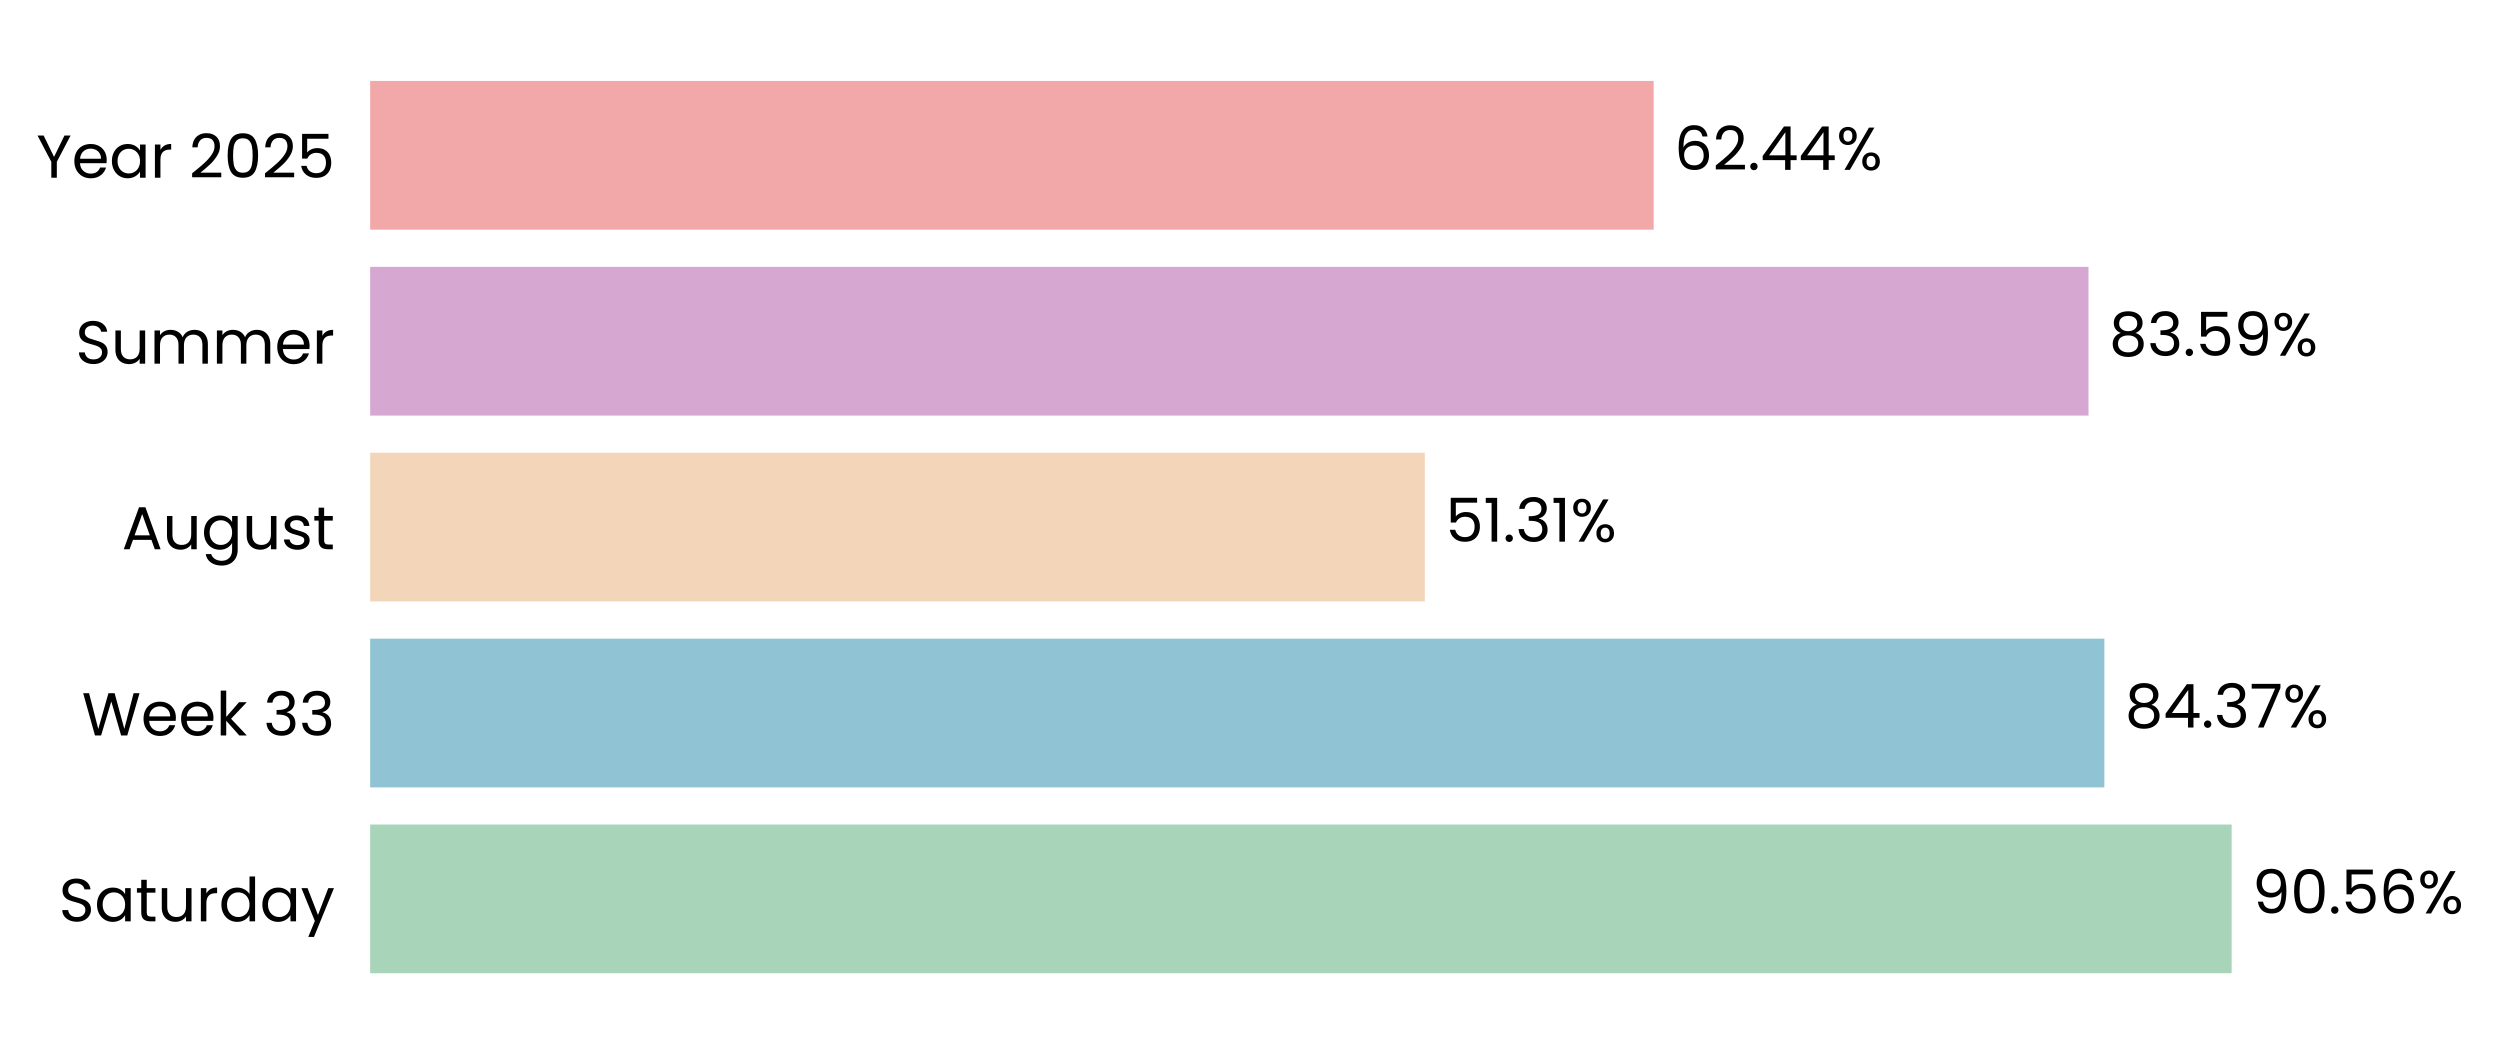
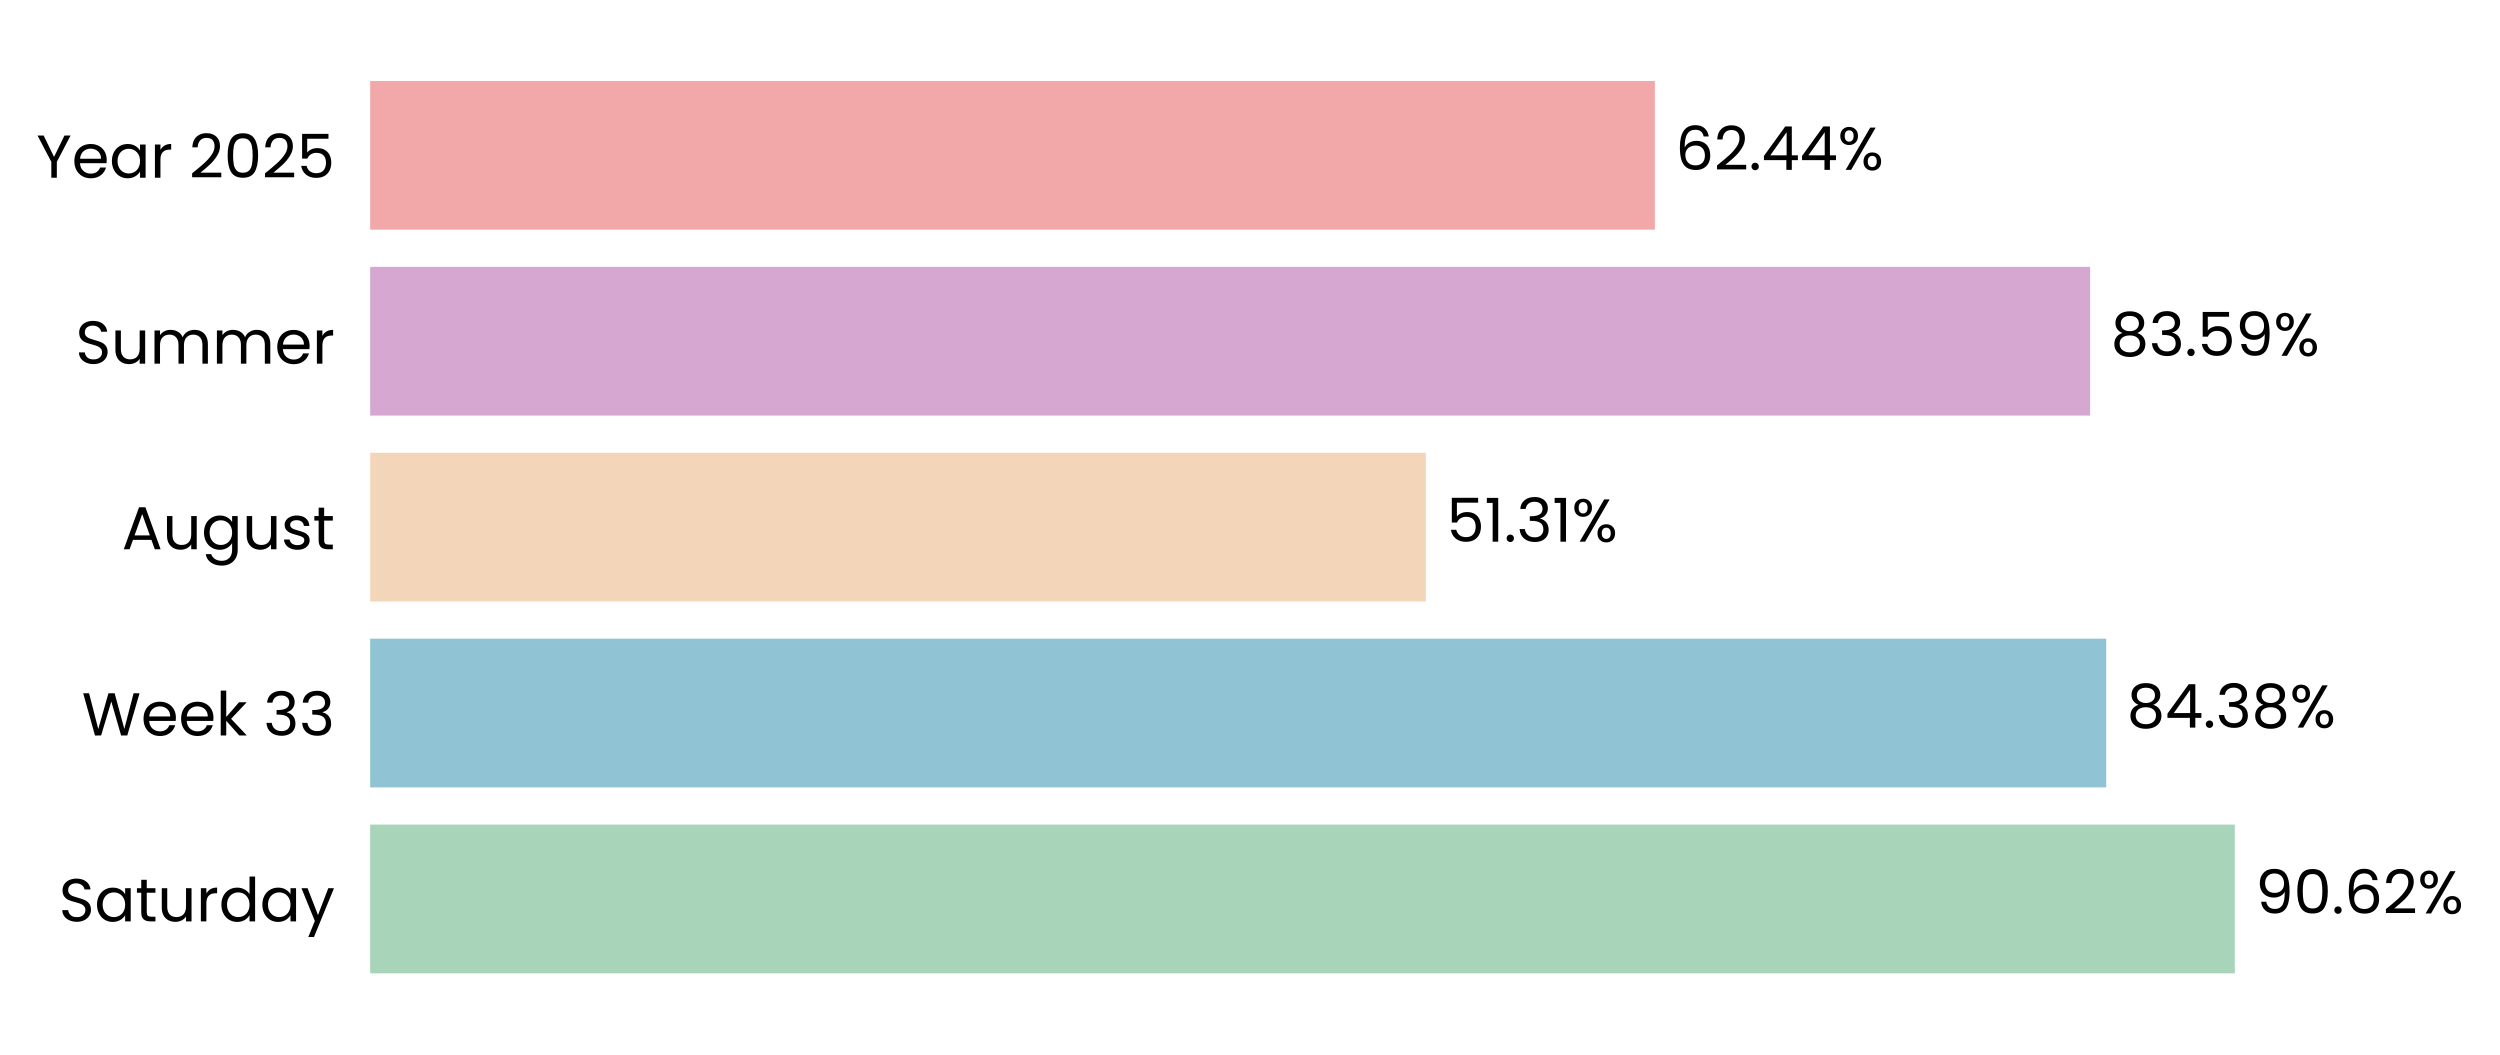
- <svg xmlns="http://www.w3.org/2000/svg" xmlns:xlink="http://www.w3.org/1999/xlink" width="495.145pt" height="208.8pt" viewBox="0 0 495.145 208.8" version="1.1">
+ <svg xmlns="http://www.w3.org/2000/svg" xmlns:xlink="http://www.w3.org/1999/xlink" width="495.121pt" height="208.8pt" viewBox="0 0 495.121 208.8" version="1.1">
  <defs>
    <style type="text/css">*{stroke-linejoin: round; stroke-linecap: butt}</style>
  </defs>
  <g id="figure_1">
    <g id="patch_1">
-       <path d="M 0 208.8  L 495.145 208.8  L 495.145 0  L 0 0  L 0 208.8  z " style="fill: none" />
+       <path d="M 0 208.8  L 495.121 208.8  L 495.121 0  L 0 0  L 0 208.8  z " style="fill: none" />
    </g>
    <g id="axes_1">
      <g id="patch_2">
-         <path d="M 73.311 201.6  L 480.445 201.6  L 480.445 7.2  L 73.311 7.2  L 73.311 201.6  z " style="fill: none" />
+         <path d="M 73.311 201.6  L 480.804 201.6  L 480.804 7.2  L 73.311 7.2  L 73.311 201.6  z " style="fill: none" />
      </g>
      <g id="patch_3">
-         <path d="M 73.311 192.764  L 441.994 192.764  L 441.994 163.309  L 73.311 163.309  z " clip-path="url(#p8d8e14e0d8)" style="fill: #a8d5ba" />
+         <path d="M 73.311 192.764  L 442.602 192.764  L 442.602 163.309  L 73.311 163.309  z " clip-path="url(#pea7466511b)" style="fill: #a8d5ba" />
      </g>
      <g id="patch_4">
-         <path d="M 73.311 155.945  L 416.79 155.945  L 416.79 126.491  L 73.311 126.491  z " clip-path="url(#p8d8e14e0d8)" style="fill: #90c3d4" />
+         <path d="M 73.311 155.945  L 417.133 155.945  L 417.133 126.491  L 73.311 126.491  z " clip-path="url(#pea7466511b)" style="fill: #90c3d4" />
      </g>
      <g id="patch_5">
-         <path d="M 73.311 119.127  L 282.205 119.127  L 282.205 89.673  L 73.311 89.673  z " clip-path="url(#p8d8e14e0d8)" style="fill: #f3d6ba" />
+         <path d="M 73.311 119.127  L 282.398 119.127  L 282.398 89.673  L 73.311 89.673  z " clip-path="url(#pea7466511b)" style="fill: #f3d6ba" />
      </g>
      <g id="patch_6">
-         <path d="M 73.311 82.309  L 413.647 82.309  L 413.647 52.855  L 73.311 52.855  z " clip-path="url(#p8d8e14e0d8)" style="fill: #d6a8d1" />
+         <path d="M 73.311 82.309  L 413.95 82.309  L 413.95 52.855  L 73.311 52.855  z " clip-path="url(#pea7466511b)" style="fill: #d6a8d1" />
      </g>
      <g id="patch_7">
-         <path d="M 73.311 45.491  L 327.525 45.491  L 327.525 16.036  L 73.311 16.036  z " clip-path="url(#p8d8e14e0d8)" style="fill: #f2a8a8" />
+         <path d="M 73.311 45.491  L 327.75 45.491  L 327.75 16.036  L 73.311 16.036  z " clip-path="url(#pea7466511b)" style="fill: #f2a8a8" />
      </g>
      <g id="matplotlib.axis_1">
        <g id="ytick_1">
          <g id="text_1">
            <g transform="translate(11.65312 182.4764) scale(0.12 -0.12)">
              <defs>
                <path id="Poppins-Regular-53" d="M 1907 -45  Q 1466 -45 1117 112  Q 768 269 569 547  Q 371 826 365 1190  L 986 1190  Q 1018 877 1245 662  Q 1472 448 1907 448  Q 2323 448 2563 656  Q 2803 864 2803 1190  Q 2803 1446 2662 1606  Q 2522 1766 2310 1849  Q 2099 1933 1741 2029  Q 1299 2144 1033 2259  Q 768 2374 579 2620  Q 390 2867 390 3283  Q 390 3648 576 3929  Q 762 4211 1098 4364  Q 1434 4518 1869 4518  Q 2496 4518 2896 4204  Q 3296 3891 3347 3373  L 2707 3373  Q 2675 3629 2438 3824  Q 2202 4019 1811 4019  Q 1446 4019 1216 3830  Q 986 3642 986 3302  Q 986 3059 1123 2905  Q 1261 2752 1462 2672  Q 1664 2592 2029 2490  Q 2470 2368 2739 2249  Q 3008 2131 3200 1884  Q 3392 1638 3392 1216  Q 3392 890 3219 602  Q 3046 314 2707 134  Q 2368 -45 1907 -45  z " transform="scale(0.015625)" />
                <path id="Poppins-Regular-61" d="M 275 1766  Q 275 2304 492 2710  Q 710 3117 1091 3341  Q 1472 3565 1939 3565  Q 2400 3565 2739 3366  Q 3078 3168 3245 2867  L 3245 3507  L 3834 3507  L 3834 0  L 3245 0  L 3245 653  Q 3072 346 2729 144  Q 2387 -58 1933 -58  Q 1466 -58 1088 172  Q 710 403 492 819  Q 275 1235 275 1766  z M 3245 1760  Q 3245 2157 3085 2451  Q 2925 2746 2653 2902  Q 2381 3059 2054 3059  Q 1728 3059 1459 2905  Q 1190 2752 1030 2457  Q 870 2163 870 1766  Q 870 1363 1030 1065  Q 1190 768 1459 611  Q 1728 454 2054 454  Q 2381 454 2653 611  Q 2925 768 3085 1065  Q 3245 1363 3245 1760  z " transform="scale(0.015625)" />
                <path id="Poppins-Regular-74" d="M 1203 3027  L 1203 960  Q 1203 704 1312 598  Q 1421 493 1690 493  L 2118 493  L 2118 0  L 1594 0  Q 1107 0 864 224  Q 621 448 621 960  L 621 3027  L 166 3027  L 166 3507  L 621 3507  L 621 4390  L 1203 4390  L 1203 3507  L 2118 3507  L 2118 3027  L 1203 3027  z " transform="scale(0.015625)" />
                <path id="Poppins-Regular-75" d="M 3603 3507  L 3603 0  L 3021 0  L 3021 518  Q 2854 250 2556 99  Q 2259 -51 1901 -51  Q 1491 -51 1164 118  Q 838 288 649 627  Q 461 966 461 1453  L 461 3507  L 1037 3507  L 1037 1530  Q 1037 1011 1299 732  Q 1562 454 2016 454  Q 2483 454 2752 742  Q 3021 1030 3021 1581  L 3021 3507  L 3603 3507  z " transform="scale(0.015625)" />
                <path id="Poppins-Regular-72" d="M 1075 2938  Q 1229 3238 1513 3404  Q 1798 3571 2208 3571  L 2208 2970  L 2054 2970  Q 1075 2970 1075 1907  L 1075 0  L 493 0  L 493 3507  L 1075 3507  L 1075 2938  z " transform="scale(0.015625)" />
                <path id="Poppins-Regular-64" d="M 275 1766  Q 275 2304 492 2710  Q 710 3117 1091 3341  Q 1472 3565 1946 3565  Q 2355 3565 2707 3376  Q 3059 3187 3245 2880  L 3245 4736  L 3834 4736  L 3834 0  L 3245 0  L 3245 659  Q 3072 346 2733 144  Q 2394 -58 1939 -58  Q 1472 -58 1091 172  Q 710 403 492 819  Q 275 1235 275 1766  z M 3245 1760  Q 3245 2157 3085 2451  Q 2925 2746 2653 2902  Q 2381 3059 2054 3059  Q 1728 3059 1459 2905  Q 1190 2752 1030 2457  Q 870 2163 870 1766  Q 870 1363 1030 1065  Q 1190 768 1459 611  Q 1728 454 2054 454  Q 2381 454 2653 611  Q 2925 768 3085 1065  Q 3245 1363 3245 1760  z " transform="scale(0.015625)" />
                <path id="Poppins-Regular-79" d="M 3514 3507  L 1402 -1651  L 800 -1651  L 1491 38  L 77 3507  L 723 3507  L 1824 666  L 2912 3507  L 3514 3507  z " transform="scale(0.015625)" />
              </defs>
              <use xlink:href="#Poppins-Regular-53" />
              <use xlink:href="#Poppins-Regular-61" transform="translate(58.7 0)" />
              <use xlink:href="#Poppins-Regular-74" transform="translate(126.3 0)" />
              <use xlink:href="#Poppins-Regular-75" transform="translate(162.7 0)" />
              <use xlink:href="#Poppins-Regular-72" transform="translate(226.7 0)" />
              <use xlink:href="#Poppins-Regular-64" transform="translate(264 0)" />
              <use xlink:href="#Poppins-Regular-61" transform="translate(331.5999 0)" />
              <use xlink:href="#Poppins-Regular-79" transform="translate(399.1999 0)" />
            </g>
          </g>
        </g>
        <g id="ytick_2">
          <g id="text_2">
            <g transform="translate(16.19813 145.6582) scale(0.12 -0.12)">
              <defs>
                <path id="Poppins-Regular-57" d="M 6099 4461  L 4806 0  L 4154 0  L 3117 3590  L 2042 0  L 1395 -6  L 147 4461  L 768 4461  L 1741 678  L 2816 4461  L 3469 4461  L 4493 691  L 5472 4461  L 6099 4461  z " transform="scale(0.015625)" />
                <path id="Poppins-Regular-65" d="M 3693 1888  Q 3693 1722 3674 1536  L 870 1536  Q 902 1018 1225 726  Q 1549 435 2010 435  Q 2387 435 2640 611  Q 2893 787 2995 1082  L 3622 1082  Q 3482 576 3059 259  Q 2637 -58 2010 -58  Q 1510 -58 1116 166  Q 723 390 499 803  Q 275 1216 275 1760  Q 275 2304 492 2713  Q 710 3123 1104 3344  Q 1498 3565 2010 3565  Q 2509 3565 2893 3347  Q 3277 3130 3485 2749  Q 3693 2368 3693 1888  z M 3091 2010  Q 3091 2342 2944 2582  Q 2797 2822 2544 2947  Q 2291 3072 1984 3072  Q 1542 3072 1232 2790  Q 922 2509 877 2010  L 3091 2010  z " transform="scale(0.015625)" />
                <path id="Poppins-Regular-6b" d="M 2451 0  L 1075 1549  L 1075 0  L 493 0  L 493 4736  L 1075 4736  L 1075 1952  L 2426 3507  L 3238 3507  L 1587 1760  L 3245 0  L 2451 0  z " transform="scale(0.015625)" />
                <path id="Poppins-Regular-20" transform="scale(0.015625)" />
                <path id="Poppins-Regular-33" d="M 384 3462  Q 429 4051 838 4384  Q 1248 4717 1901 4717  Q 2336 4717 2653 4560  Q 2970 4403 3133 4134  Q 3296 3866 3296 3526  Q 3296 3130 3069 2842  Q 2842 2554 2477 2470  L 2477 2438  Q 2893 2336 3136 2035  Q 3379 1734 3379 1248  Q 3379 883 3212 592  Q 3046 301 2713 134  Q 2381 -32 1914 -32  Q 1235 -32 800 323  Q 365 678 314 1331  L 877 1331  Q 922 947 1190 704  Q 1459 461 1907 461  Q 2355 461 2588 694  Q 2822 928 2822 1299  Q 2822 1779 2502 1990  Q 2182 2202 1536 2202  L 1389 2202  L 1389 2688  L 1542 2688  Q 2131 2694 2432 2883  Q 2733 3072 2733 3469  Q 2733 3808 2512 4013  Q 2291 4218 1882 4218  Q 1485 4218 1241 4013  Q 998 3808 954 3462  L 384 3462  z " transform="scale(0.015625)" />
              </defs>
              <use xlink:href="#Poppins-Regular-57" />
              <use xlink:href="#Poppins-Regular-65" transform="translate(97.59999 0)" />
              <use xlink:href="#Poppins-Regular-65" transform="translate(159.6 0)" />
              <use xlink:href="#Poppins-Regular-6b" transform="translate(221.6 0)" />
              <use xlink:href="#Poppins-Regular-20" transform="translate(273.0999 0)" />
              <use xlink:href="#Poppins-Regular-33" transform="translate(299.7999 0)" />
              <use xlink:href="#Poppins-Regular-33" transform="translate(358.6999 0)" />
            </g>
          </g>
        </g>
        <g id="ytick_3">
          <g id="text_3">
            <g transform="translate(24.11812 108.78) scale(0.12 -0.12)">
              <defs>
                <path id="Poppins-Regular-41" d="M 3130 992  L 1184 992  L 826 0  L 211 0  L 1824 4435  L 2496 4435  L 4102 0  L 3488 0  L 3130 992  z M 2963 1466  L 2157 3718  L 1350 1466  L 2963 1466  z " transform="scale(0.015625)" />
                <path id="Poppins-Regular-67" d="M 1939 3565  Q 2394 3565 2736 3366  Q 3078 3168 3245 2867  L 3245 3507  L 3834 3507  L 3834 -77  Q 3834 -557 3629 -931  Q 3424 -1306 3043 -1517  Q 2662 -1728 2157 -1728  Q 1466 -1728 1005 -1401  Q 544 -1075 461 -512  L 1037 -512  Q 1133 -832 1433 -1027  Q 1734 -1222 2157 -1222  Q 2637 -1222 2941 -921  Q 3245 -621 3245 -77  L 3245 659  Q 3072 352 2733 147  Q 2394 -58 1939 -58  Q 1472 -58 1091 172  Q 710 403 492 819  Q 275 1235 275 1766  Q 275 2304 492 2710  Q 710 3117 1091 3341  Q 1472 3565 1939 3565  z M 3245 1760  Q 3245 2157 3085 2451  Q 2925 2746 2653 2902  Q 2381 3059 2054 3059  Q 1728 3059 1459 2905  Q 1190 2752 1030 2457  Q 870 2163 870 1766  Q 870 1363 1030 1065  Q 1190 768 1459 611  Q 1728 454 2054 454  Q 2381 454 2653 611  Q 2925 768 3085 1065  Q 3245 1363 3245 1760  z " transform="scale(0.015625)" />
                <path id="Poppins-Regular-73" d="M 1734 -58  Q 1331 -58 1011 80  Q 691 218 505 464  Q 320 710 301 1030  L 902 1030  Q 928 768 1149 601  Q 1370 435 1728 435  Q 2061 435 2253 582  Q 2445 730 2445 954  Q 2445 1184 2240 1296  Q 2035 1408 1606 1517  Q 1216 1619 969 1724  Q 723 1830 547 2038  Q 371 2246 371 2586  Q 371 2854 531 3078  Q 691 3302 985 3433  Q 1280 3565 1658 3565  Q 2240 3565 2598 3270  Q 2957 2976 2982 2464  L 2400 2464  Q 2381 2739 2179 2905  Q 1978 3072 1638 3072  Q 1325 3072 1139 2937  Q 954 2803 954 2586  Q 954 2413 1066 2301  Q 1178 2189 1347 2121  Q 1517 2054 1818 1971  Q 2195 1869 2432 1769  Q 2669 1670 2838 1472  Q 3008 1274 3014 954  Q 3014 666 2854 435  Q 2694 205 2403 73  Q 2112 -58 1734 -58  z " transform="scale(0.015625)" />
              </defs>
              <use xlink:href="#Poppins-Regular-41" />
              <use xlink:href="#Poppins-Regular-75" transform="translate(67.39999 0)" />
              <use xlink:href="#Poppins-Regular-67" transform="translate(131.4 0)" />
              <use xlink:href="#Poppins-Regular-75" transform="translate(199 0)" />
              <use xlink:href="#Poppins-Regular-73" transform="translate(263 0)" />
              <use xlink:href="#Poppins-Regular-74" transform="translate(315.2 0)" />
            </g>
          </g>
        </g>
        <g id="ytick_4">
          <g id="text_4">
            <g transform="translate(14.95125 72.02182) scale(0.12 -0.12)">
              <defs>
                <path id="Poppins-Regular-6d" d="M 4710 3571  Q 5120 3571 5440 3401  Q 5760 3232 5945 2893  Q 6131 2554 6131 2067  L 6131 0  L 5555 0  L 5555 1984  Q 5555 2509 5296 2787  Q 5037 3066 4595 3066  Q 4141 3066 3872 2774  Q 3603 2483 3603 1933  L 3603 0  L 3027 0  L 3027 1984  Q 3027 2509 2768 2787  Q 2509 3066 2067 3066  Q 1613 3066 1344 2774  Q 1075 2483 1075 1933  L 1075 0  L 493 0  L 493 3507  L 1075 3507  L 1075 3002  Q 1248 3277 1539 3424  Q 1830 3571 2182 3571  Q 2624 3571 2963 3372  Q 3302 3174 3469 2790  Q 3616 3162 3955 3366  Q 4294 3571 4710 3571  z " transform="scale(0.015625)" />
              </defs>
              <use xlink:href="#Poppins-Regular-53" />
              <use xlink:href="#Poppins-Regular-75" transform="translate(58.7 0)" />
              <use xlink:href="#Poppins-Regular-6d" transform="translate(122.7 0)" />
              <use xlink:href="#Poppins-Regular-6d" transform="translate(225.7 0)" />
              <use xlink:href="#Poppins-Regular-65" transform="translate(328.7 0)" />
              <use xlink:href="#Poppins-Regular-72" transform="translate(390.6999 0)" />
            </g>
          </g>
        </g>
        <g id="ytick_5">
          <g id="text_5">
            <g transform="translate(7.2 35.20364) scale(0.12 -0.12)">
              <defs>
                <path id="Poppins-Regular-59" d="M 3616 4461  L 2163 1683  L 2163 0  L 1581 0  L 1581 1683  L 122 4461  L 768 4461  L 1869 2202  L 2970 4461  L 3616 4461  z " transform="scale(0.015625)" />
                <path id="Poppins-Regular-32" d="M 326 467  Q 1139 1120 1600 1539  Q 2061 1958 2377 2416  Q 2694 2874 2694 3315  Q 2694 3731 2492 3971  Q 2291 4211 1843 4211  Q 1408 4211 1168 3939  Q 928 3667 909 3213  L 346 3213  Q 371 3930 780 4320  Q 1190 4710 1837 4710  Q 2496 4710 2883 4345  Q 3270 3981 3270 3341  Q 3270 2810 2953 2307  Q 2637 1805 2233 1424  Q 1830 1043 1203 538  L 3405 538  L 3405 51  L 326 51  L 326 467  z " transform="scale(0.015625)" />
                <path id="Poppins-Regular-30" d="M 397 2362  Q 397 3462 755 4080  Q 1114 4698 2010 4698  Q 2899 4698 3257 4080  Q 3616 3462 3616 2362  Q 3616 1242 3257 621  Q 2899 0 2010 0  Q 1114 0 755 621  Q 397 1242 397 2362  z M 3040 2362  Q 3040 2918 2966 3305  Q 2893 3693 2665 3929  Q 2438 4166 2010 4166  Q 1574 4166 1347 3929  Q 1120 3693 1046 3305  Q 973 2918 973 2362  Q 973 1786 1046 1395  Q 1120 1005 1347 768  Q 1574 531 2010 531  Q 2438 531 2665 768  Q 2893 1005 2966 1395  Q 3040 1786 3040 2362  z " transform="scale(0.015625)" />
                <path id="Poppins-Regular-35" d="M 3347 4122  L 1101 4122  L 1101 2662  Q 1248 2867 1536 2998  Q 1824 3130 2157 3130  Q 2688 3130 3021 2909  Q 3354 2688 3498 2339  Q 3642 1990 3642 1600  Q 3642 1139 3469 774  Q 3296 410 2941 198  Q 2586 -13 2061 -13  Q 1389 -13 973 332  Q 557 678 467 1254  L 1037 1254  Q 1120 890 1389 685  Q 1658 480 2067 480  Q 2573 480 2829 784  Q 3085 1088 3085 1587  Q 3085 2086 2829 2358  Q 2573 2630 2074 2630  Q 1734 2630 1481 2467  Q 1229 2304 1114 2022  L 563 2022  L 563 4634  L 3347 4634  L 3347 4122  z " transform="scale(0.015625)" />
              </defs>
              <use xlink:href="#Poppins-Regular-59" />
              <use xlink:href="#Poppins-Regular-65" transform="translate(58.39999 0)" />
              <use xlink:href="#Poppins-Regular-61" transform="translate(120.4 0)" />
              <use xlink:href="#Poppins-Regular-72" transform="translate(188 0)" />
              <use xlink:href="#Poppins-Regular-20" transform="translate(225.3 0)" />
              <use xlink:href="#Poppins-Regular-32" transform="translate(252 0)" />
              <use xlink:href="#Poppins-Regular-30" transform="translate(309.4999 0)" />
              <use xlink:href="#Poppins-Regular-32" transform="translate(372.2999 0)" />
              <use xlink:href="#Poppins-Regular-35" transform="translate(429.7999 0)" />
            </g>
          </g>
        </g>
      </g>
      <g id="text_6">
-         <g transform="translate(446.065 180.9164) scale(0.12 -0.12)">
+         <g transform="translate(446.6765 180.9164) scale(0.12 -0.12)">
          <defs>
            <path id="Poppins-Regular-39" d="M 1146 1242  Q 1210 877 1443 678  Q 1677 480 2074 480  Q 2605 480 2857 896  Q 3110 1312 3098 2298  Q 2963 2010 2649 1846  Q 2336 1683 1952 1683  Q 1523 1683 1187 1859  Q 851 2035 659 2374  Q 467 2714 467 3194  Q 467 3878 864 4297  Q 1261 4717 1990 4717  Q 2886 4717 3248 4134  Q 3610 3552 3610 2400  Q 3610 1594 3466 1069  Q 3322 544 2979 269  Q 2637 -6 2042 -6  Q 1389 -6 1024 346  Q 659 698 608 1242  L 1146 1242  z M 2048 2176  Q 2477 2176 2752 2441  Q 3027 2707 3027 3162  Q 3027 3642 2758 3936  Q 2490 4230 2003 4230  Q 1555 4230 1289 3948  Q 1024 3667 1024 3206  Q 1024 2739 1286 2457  Q 1549 2176 2048 2176  z " transform="scale(0.015625)" />
            <path id="Poppins-Regular-2e" d="M 678 -38  Q 512 -38 397 77  Q 282 192 282 358  Q 282 525 397 640  Q 512 755 678 755  Q 838 755 950 640  Q 1062 525 1062 358  Q 1062 192 950 77  Q 838 -38 678 -38  z " transform="scale(0.015625)" />
            <path id="Poppins-Regular-36" d="M 2976 3526  Q 2835 4237 2099 4237  Q 1530 4237 1248 3798  Q 966 3360 973 2355  Q 1120 2688 1462 2877  Q 1805 3066 2227 3066  Q 2886 3066 3280 2656  Q 3674 2246 3674 1523  Q 3674 1088 3504 742  Q 3334 397 2992 192  Q 2650 -13 2163 -13  Q 1504 -13 1133 281  Q 762 576 614 1094  Q 467 1613 467 2374  Q 467 4723 2106 4723  Q 2733 4723 3091 4384  Q 3450 4045 3514 3526  L 2976 3526  z M 2106 2573  Q 1830 2573 1587 2461  Q 1344 2349 1193 2121  Q 1043 1894 1043 1568  Q 1043 1082 1324 778  Q 1606 474 2131 474  Q 2579 474 2844 752  Q 3110 1030 3110 1504  Q 3110 2003 2854 2288  Q 2598 2573 2106 2573  z " transform="scale(0.015625)" />
            <path id="Poppins-Regular-25" d="M 269 3584  Q 269 4019 531 4278  Q 794 4538 1203 4538  Q 1613 4538 1875 4278  Q 2138 4019 2138 3584  Q 2138 3142 1875 2883  Q 1613 2624 1203 2624  Q 794 2624 531 2883  Q 269 3142 269 3584  z M 4006 4467  L 1414 0  L 838 0  L 3430 4467  L 4006 4467  z M 1203 4179  Q 986 4179 861 4028  Q 736 3878 736 3584  Q 736 3290 861 3136  Q 986 2982 1203 2982  Q 1421 2982 1549 3139  Q 1677 3296 1677 3584  Q 1677 3878 1549 4028  Q 1421 4179 1203 4179  z M 2720 883  Q 2720 1325 2982 1584  Q 3245 1843 3654 1843  Q 4064 1843 4323 1584  Q 4582 1325 4582 883  Q 4582 448 4323 185  Q 4064 -77 3654 -77  Q 3245 -77 2982 182  Q 2720 442 2720 883  z M 3648 1478  Q 3430 1478 3302 1328  Q 3174 1178 3174 883  Q 3174 595 3302 444  Q 3430 294 3648 294  Q 3866 294 3994 444  Q 4122 595 4122 883  Q 4122 1178 3994 1328  Q 3866 1478 3648 1478  z " transform="scale(0.015625)" />
          </defs>
          <use xlink:href="#Poppins-Regular-39" />
          <use xlink:href="#Poppins-Regular-30" transform="translate(62.99999 0)" />
          <use xlink:href="#Poppins-Regular-2e" transform="translate(125.8 0)" />
-           <use xlink:href="#Poppins-Regular-35" transform="translate(146.8 0)" />
-           <use xlink:href="#Poppins-Regular-36" transform="translate(209.5999 0)" />
-           <use xlink:href="#Poppins-Regular-25" transform="translate(273.0999 0)" />
+           <use xlink:href="#Poppins-Regular-36" transform="translate(146.8 0)" />
+           <use xlink:href="#Poppins-Regular-32" transform="translate(210.2999 0)" />
+           <use xlink:href="#Poppins-Regular-25" transform="translate(267.7999 0)" />
        </g>
      </g>
      <g id="text_7">
-         <g transform="translate(420.8615 144.0982) scale(0.12 -0.12)">
+         <g transform="translate(421.2082 144.0982) scale(0.12 -0.12)">
          <defs>
            <path id="Poppins-Regular-38" d="M 1242 2406  Q 883 2547 691 2816  Q 499 3085 499 3469  Q 499 3814 672 4092  Q 845 4371 1187 4534  Q 1530 4698 2016 4698  Q 2502 4698 2844 4534  Q 3187 4371 3363 4092  Q 3539 3814 3539 3469  Q 3539 3098 3340 2819  Q 3142 2541 2797 2406  Q 3194 2285 3427 1981  Q 3661 1677 3661 1248  Q 3661 832 3456 521  Q 3251 211 2876 41  Q 2502 -128 2016 -128  Q 1530 -128 1162 41  Q 794 211 589 521  Q 384 832 384 1248  Q 384 1677 614 1984  Q 845 2291 1242 2406  z M 2976 3398  Q 2976 3789 2720 4000  Q 2464 4211 2016 4211  Q 1574 4211 1318 4000  Q 1062 3789 1062 3392  Q 1062 3034 1328 2816  Q 1594 2598 2016 2598  Q 2445 2598 2710 2819  Q 2976 3040 2976 3398  z M 2016 2150  Q 1542 2150 1241 1929  Q 941 1709 941 1267  Q 941 858 1232 608  Q 1523 358 2016 358  Q 2509 358 2797 608  Q 3085 858 3085 1267  Q 3085 1696 2790 1923  Q 2496 2150 2016 2150  z " transform="scale(0.015625)" />
            <path id="Poppins-Regular-34" d="M 256 1030  L 256 1472  L 2502 4582  L 3200 4582  L 3200 1536  L 3840 1536  L 3840 1030  L 3200 1030  L 3200 0  L 2624 0  L 2624 1030  L 256 1030  z M 2650 3974  L 928 1536  L 2650 1536  L 2650 3974  z " transform="scale(0.015625)" />
-             <path id="Poppins-Regular-37" d="M 3245 4173  L 1466 0  L 877 0  L 2682 4115  L 211 4115  L 211 4614  L 3245 4614  L 3245 4173  z " transform="scale(0.015625)" />
          </defs>
          <use xlink:href="#Poppins-Regular-38" />
          <use xlink:href="#Poppins-Regular-34" transform="translate(63.09999 0)" />
          <use xlink:href="#Poppins-Regular-2e" transform="translate(126 0)" />
          <use xlink:href="#Poppins-Regular-33" transform="translate(147 0)" />
-           <use xlink:href="#Poppins-Regular-37" transform="translate(205.9 0)" />
-           <use xlink:href="#Poppins-Regular-25" transform="translate(260.5 0)" />
+           <use xlink:href="#Poppins-Regular-38" transform="translate(205.9 0)" />
+           <use xlink:href="#Poppins-Regular-25" transform="translate(269 0)" />
        </g>
      </g>
      <g id="text_8">
-         <g transform="translate(286.2759 107.28) scale(0.12 -0.12)">
+         <g transform="translate(286.4727 107.28) scale(0.12 -0.12)">
          <defs>
            <path id="Poppins-Regular-31" d="M 243 4096  L 243 4627  L 1446 4627  L 1446 0  L 858 0  L 858 4096  L 243 4096  z " transform="scale(0.015625)" />
          </defs>
          <use xlink:href="#Poppins-Regular-35" />
          <use xlink:href="#Poppins-Regular-31" transform="translate(62.79999 0)" />
          <use xlink:href="#Poppins-Regular-2e" transform="translate(94.79997 0)" />
          <use xlink:href="#Poppins-Regular-33" transform="translate(115.8 0)" />
          <use xlink:href="#Poppins-Regular-31" transform="translate(174.7 0)" />
          <use xlink:href="#Poppins-Regular-25" transform="translate(206.6999 0)" />
        </g>
      </g>
      <g id="text_9">
-         <g transform="translate(417.7181 70.46182) scale(0.12 -0.12)">
+         <g transform="translate(418.0246 70.46182) scale(0.12 -0.12)">
          <use xlink:href="#Poppins-Regular-38" />
          <use xlink:href="#Poppins-Regular-33" transform="translate(63.09999 0)" />
          <use xlink:href="#Poppins-Regular-2e" transform="translate(122 0)" />
          <use xlink:href="#Poppins-Regular-35" transform="translate(143 0)" />
          <use xlink:href="#Poppins-Regular-39" transform="translate(205.8 0)" />
          <use xlink:href="#Poppins-Regular-25" transform="translate(268.7999 0)" />
        </g>
      </g>
      <g id="text_10">
-         <g transform="translate(331.5966 33.64364) scale(0.12 -0.12)">
+         <g transform="translate(331.8249 33.64364) scale(0.12 -0.12)">
          <use xlink:href="#Poppins-Regular-36" />
          <use xlink:href="#Poppins-Regular-32" transform="translate(63.49999 0)" />
          <use xlink:href="#Poppins-Regular-2e" transform="translate(121 0)" />
          <use xlink:href="#Poppins-Regular-34" transform="translate(142 0)" />
          <use xlink:href="#Poppins-Regular-34" transform="translate(204.8999 0)" />
          <use xlink:href="#Poppins-Regular-25" transform="translate(267.7999 0)" />
        </g>
      </g>
    </g>
  </g>
  <defs>
-     <clipPath id="p8d8e14e0d8">
-       <rect x="73.311" y="7.2" width="407.134" height="194.4" />
+     <clipPath id="pea7466511b">
+       <rect x="73.311" y="7.2" width="407.493" height="194.4" />
    </clipPath>
  </defs>
</svg>
